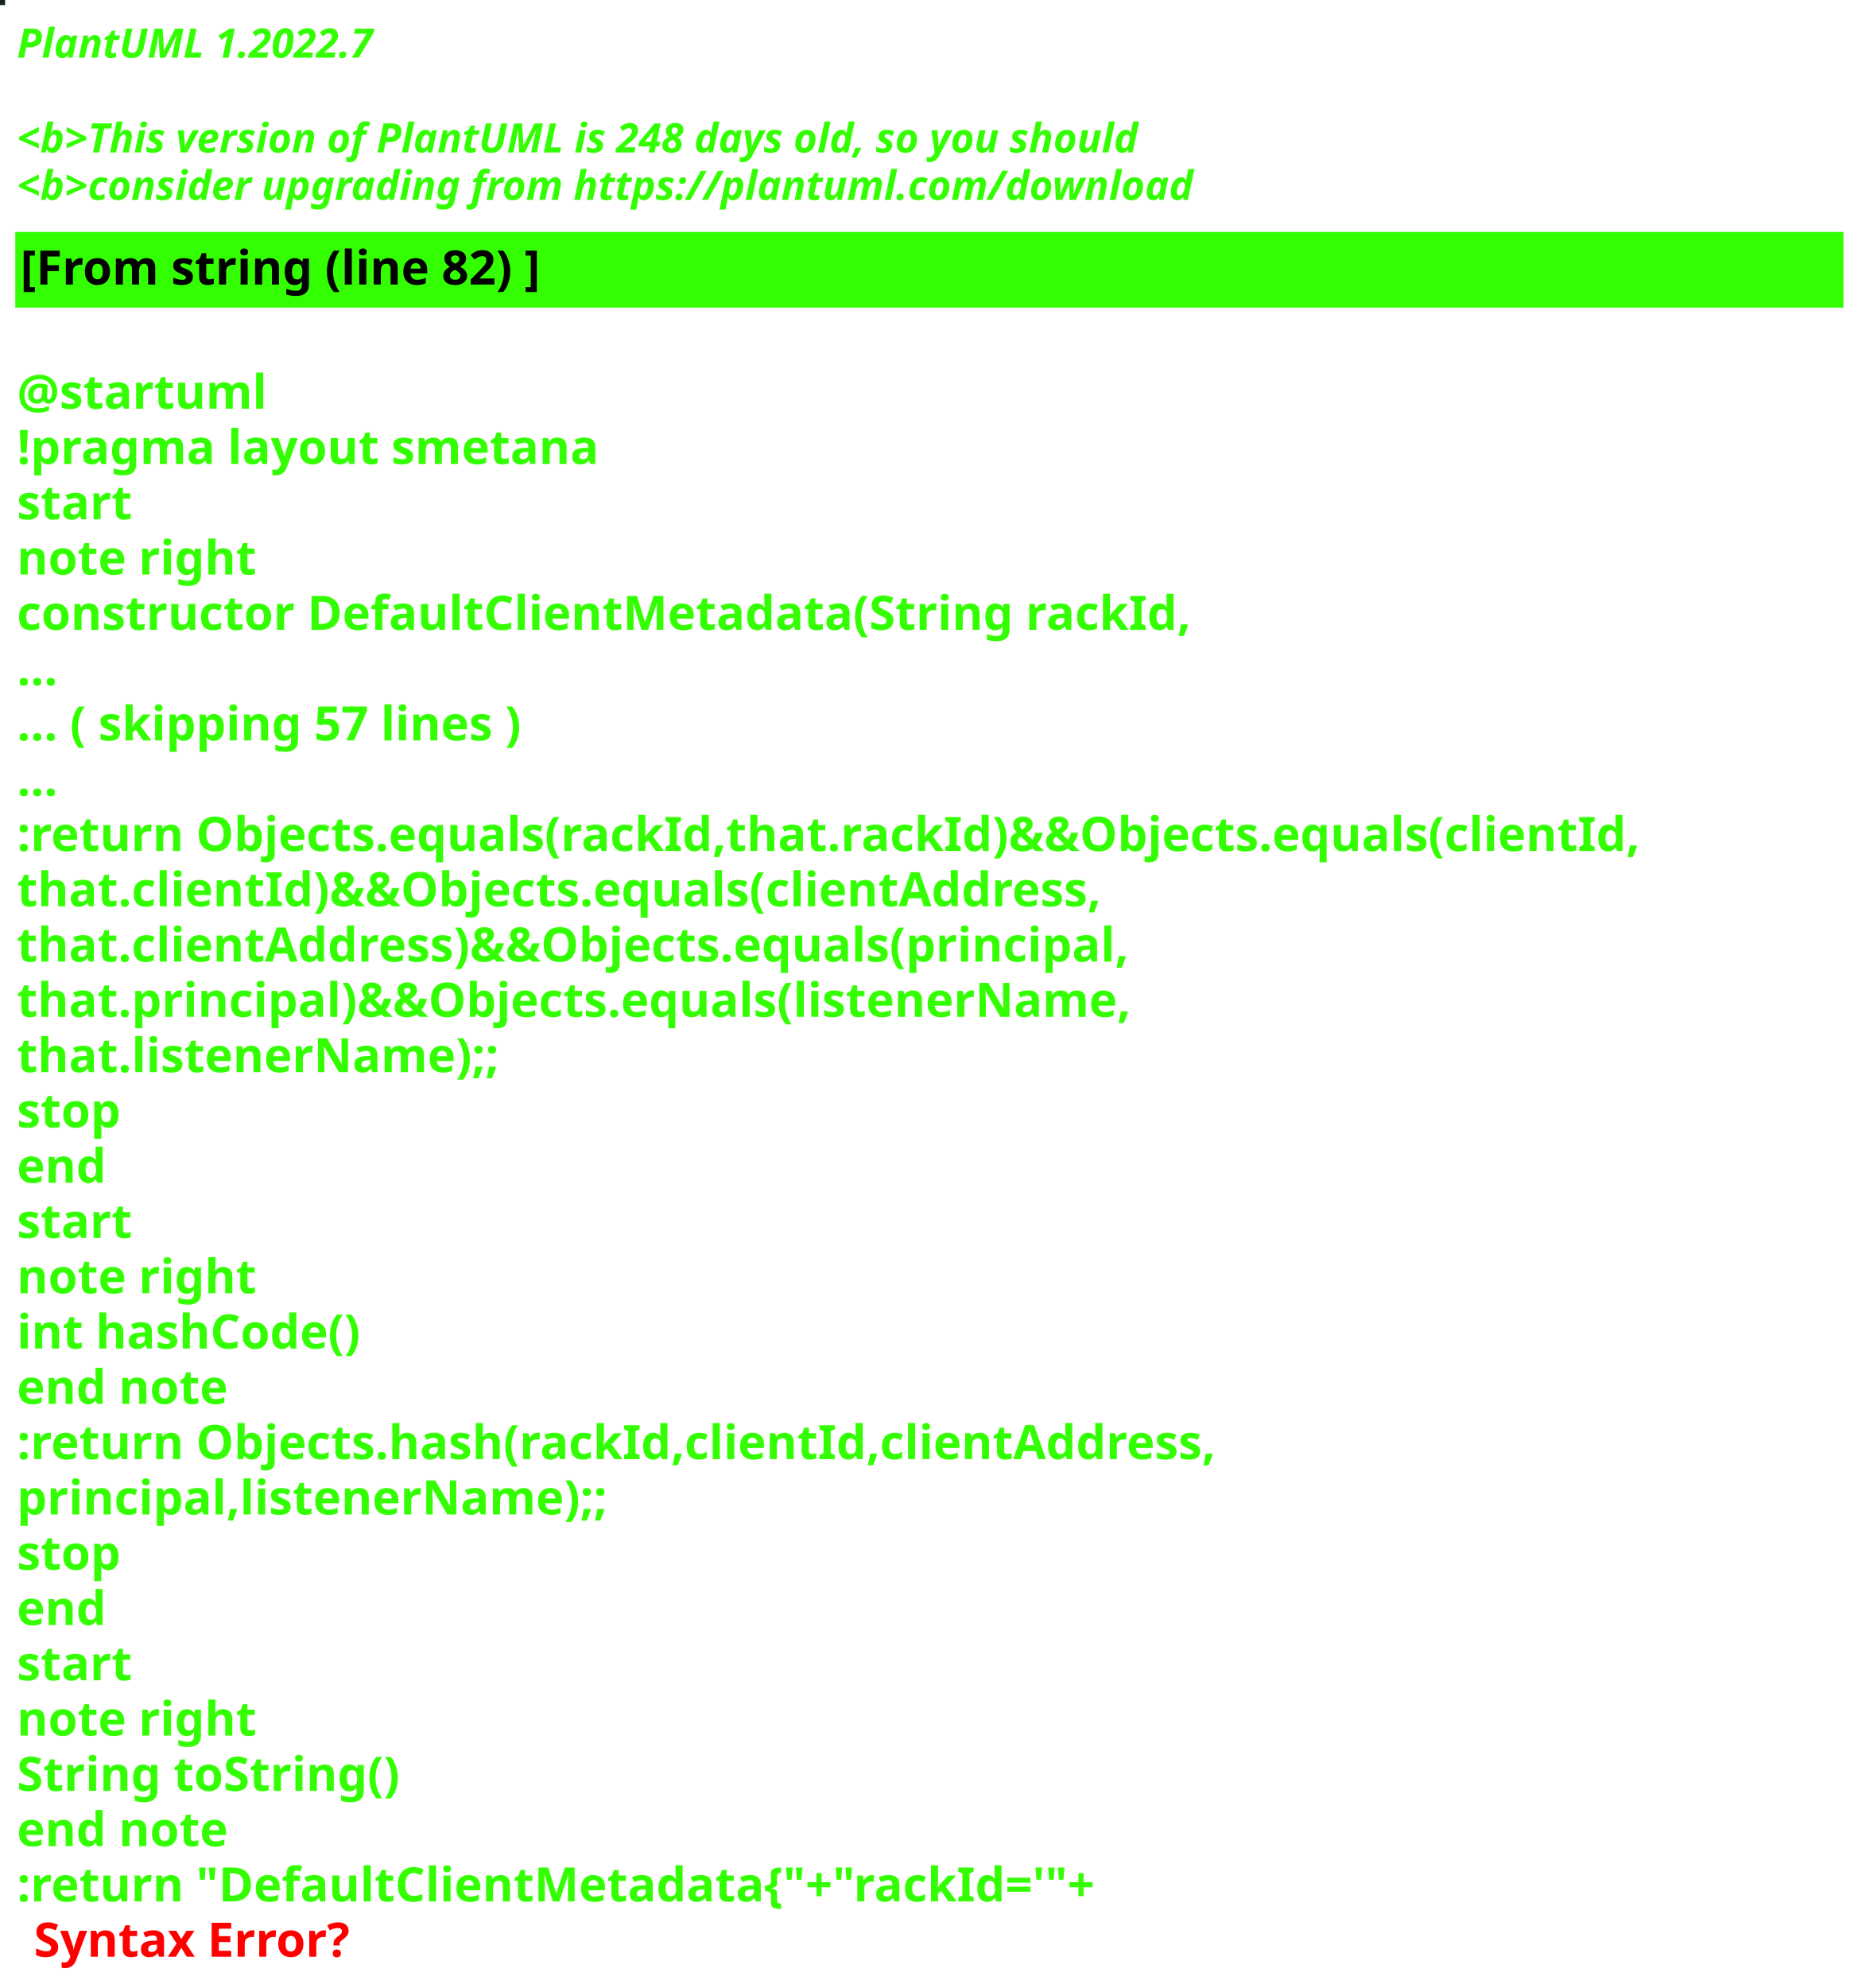
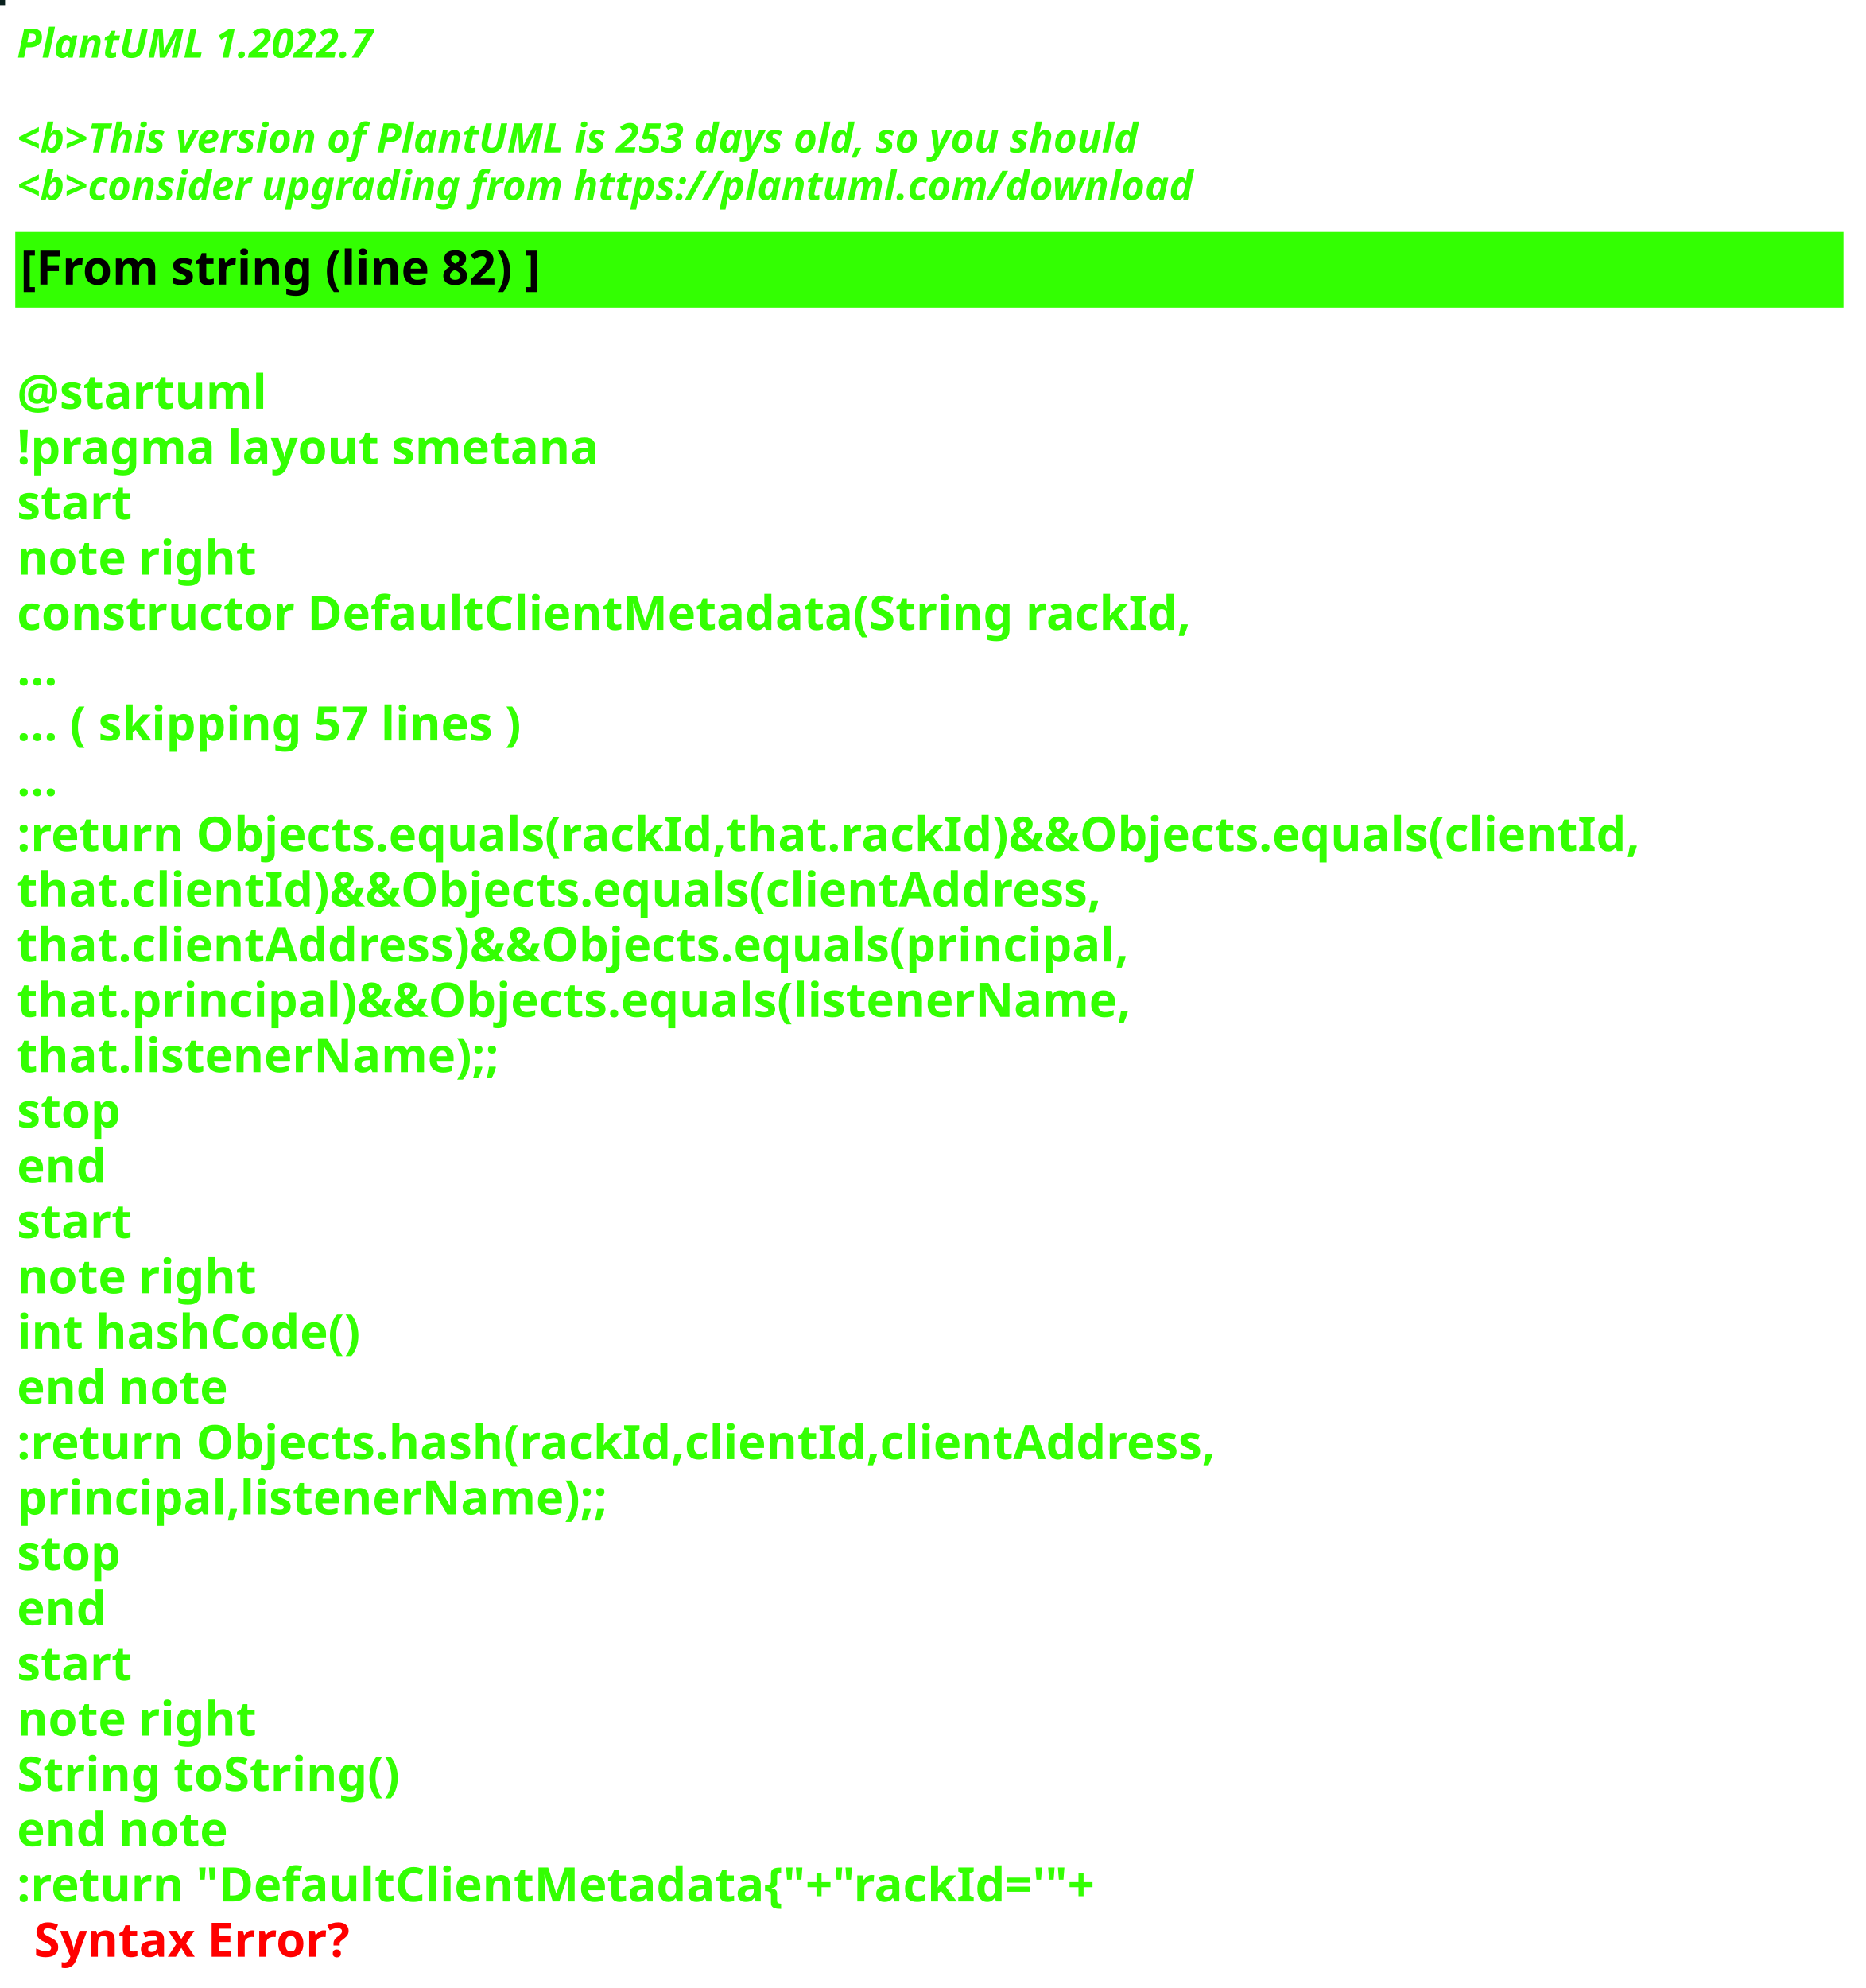
<svg xmlns="http://www.w3.org/2000/svg" contentStyleType="text/css" height="586px" preserveAspectRatio="none" style="width:550px;height:586px;background:#000000;" version="1.1" viewBox="0 0 550 586" width="550px" zoomAndPan="magnify">
  <defs />
  <g>
-     <rect fill="#112022" height="1" style="stroke:#112022;stroke-width:1.0;" width="1" x="0" y="0" />
+     <rect fill="#09201D" height="1" style="stroke:#09201D;stroke-width:1.0;" width="1" x="0" y="0" />
    <text fill="#33FF02" font-family="sans-serif" font-size="12" font-style="italic" font-weight="bold" lengthAdjust="spacing" textLength="127" x="5" y="17">PlantUML 1.2022.7</text>
    <text fill="#33FF02" font-family="sans-serif" font-size="12" font-style="italic" font-weight="bold" lengthAdjust="spacing" textLength="4" x="5" y="30.969"> </text>
-     <text fill="#33FF02" font-family="sans-serif" font-size="12" font-style="italic" font-weight="bold" lengthAdjust="spacing" textLength="399" x="5" y="44.938">&lt;b&gt;This version of PlantUML is 248 days old, so you should</text>
+     <text fill="#33FF02" font-family="sans-serif" font-size="12" font-style="italic" font-weight="bold" lengthAdjust="spacing" textLength="399" x="5" y="44.938">&lt;b&gt;This version of PlantUML is 253 days old, so you should</text>
    <text fill="#33FF02" font-family="sans-serif" font-size="12" font-style="italic" font-weight="bold" lengthAdjust="spacing" textLength="408" x="5" y="58.906">&lt;b&gt;consider upgrading from https://plantuml.com/download</text>
    <rect fill="#33FF02" height="21.297" style="stroke:#33FF02;stroke-width:1.0;" width="538" x="5" y="68.875" />
    <text fill="#000000" font-family="sans-serif" font-size="14" font-weight="bold" lengthAdjust="spacing" textLength="178" x="6" y="83.875">[From string (line 82) ]</text>
    <text fill="#33FF02" font-family="sans-serif" font-size="14" font-weight="bold" lengthAdjust="spacing" textLength="5" x="5" y="104.172"> </text>
    <text fill="#33FF02" font-family="sans-serif" font-size="14" font-weight="bold" lengthAdjust="spacing" textLength="79" x="5" y="120.469">@startuml</text>
    <text fill="#33FF02" font-family="sans-serif" font-size="14" font-weight="bold" lengthAdjust="spacing" textLength="190" x="5" y="136.766">!pragma layout smetana</text>
    <text fill="#33FF02" font-family="sans-serif" font-size="14" font-weight="bold" lengthAdjust="spacing" textLength="37" x="5" y="153.062">start</text>
    <text fill="#33FF02" font-family="sans-serif" font-size="14" font-weight="bold" lengthAdjust="spacing" textLength="78" x="5" y="169.359">note right</text>
    <text fill="#33FF02" font-family="sans-serif" font-size="14" font-weight="bold" lengthAdjust="spacing" textLength="382" x="5" y="185.656">constructor DefaultClientMetadata(String rackId,</text>
    <text fill="#33FF02" font-family="sans-serif" font-size="14" font-weight="bold" lengthAdjust="spacing" textLength="15" x="5" y="201.953">...</text>
    <text fill="#33FF02" font-family="sans-serif" font-size="14" font-weight="bold" lengthAdjust="spacing" textLength="175" x="5" y="218.25">... ( skipping 57 lines )</text>
    <text fill="#33FF02" font-family="sans-serif" font-size="14" font-weight="bold" lengthAdjust="spacing" textLength="15" x="5" y="234.547">...</text>
    <text fill="#33FF02" font-family="sans-serif" font-size="14" font-weight="bold" lengthAdjust="spacing" textLength="538" x="5" y="250.844">:return Objects.equals(rackId,that.rackId)&amp;&amp;Objects.equals(clientId,</text>
    <text fill="#33FF02" font-family="sans-serif" font-size="14" font-weight="bold" lengthAdjust="spacing" textLength="362" x="5" y="267.141">that.clientId)&amp;&amp;Objects.equals(clientAddress,</text>
    <text fill="#33FF02" font-family="sans-serif" font-size="14" font-weight="bold" lengthAdjust="spacing" textLength="372" x="5" y="283.438">that.clientAddress)&amp;&amp;Objects.equals(principal,</text>
    <text fill="#33FF02" font-family="sans-serif" font-size="14" font-weight="bold" lengthAdjust="spacing" textLength="367" x="5" y="299.734">that.principal)&amp;&amp;Objects.equals(listenerName,</text>
    <text fill="#33FF02" font-family="sans-serif" font-size="14" font-weight="bold" lengthAdjust="spacing" textLength="158" x="5" y="316.031">that.listenerName);;</text>
    <text fill="#33FF02" font-family="sans-serif" font-size="14" font-weight="bold" lengthAdjust="spacing" textLength="35" x="5" y="332.328">stop</text>
    <text fill="#33FF02" font-family="sans-serif" font-size="14" font-weight="bold" lengthAdjust="spacing" textLength="30" x="5" y="348.625">end</text>
    <text fill="#33FF02" font-family="sans-serif" font-size="14" font-weight="bold" lengthAdjust="spacing" textLength="37" x="5" y="364.922">start</text>
    <text fill="#33FF02" font-family="sans-serif" font-size="14" font-weight="bold" lengthAdjust="spacing" textLength="78" x="5" y="381.219">note right</text>
    <text fill="#33FF02" font-family="sans-serif" font-size="14" font-weight="bold" lengthAdjust="spacing" textLength="116" x="5" y="397.516">int hashCode()</text>
    <text fill="#33FF02" font-family="sans-serif" font-size="14" font-weight="bold" lengthAdjust="spacing" textLength="71" x="5" y="413.812">end note</text>
    <text fill="#33FF02" font-family="sans-serif" font-size="14" font-weight="bold" lengthAdjust="spacing" textLength="399" x="5" y="430.109">:return Objects.hash(rackId,clientId,clientAddress,</text>
    <text fill="#33FF02" font-family="sans-serif" font-size="14" font-weight="bold" lengthAdjust="spacing" textLength="194" x="5" y="446.406">principal,listenerName);;</text>
    <text fill="#33FF02" font-family="sans-serif" font-size="14" font-weight="bold" lengthAdjust="spacing" textLength="35" x="5" y="462.703">stop</text>
    <text fill="#33FF02" font-family="sans-serif" font-size="14" font-weight="bold" lengthAdjust="spacing" textLength="30" x="5" y="479">end</text>
    <text fill="#33FF02" font-family="sans-serif" font-size="14" font-weight="bold" lengthAdjust="spacing" textLength="37" x="5" y="495.297">start</text>
    <text fill="#33FF02" font-family="sans-serif" font-size="14" font-weight="bold" lengthAdjust="spacing" textLength="78" x="5" y="511.594">note right</text>
    <text fill="#33FF02" font-family="sans-serif" font-size="14" font-weight="bold" lengthAdjust="spacing" textLength="127" x="5" y="527.891">String toString()</text>
    <text fill="#33FF02" font-family="sans-serif" font-size="14" font-weight="bold" lengthAdjust="spacing" textLength="71" x="5" y="544.188">end note</text>
    <text fill="#33FF02" font-family="sans-serif" font-size="14" font-weight="bold" lengthAdjust="spacing" text-decoration="wavy underline" textLength="360" x="5" y="560.484">:return "DefaultClientMetadata{"+"rackId='"+</text>
    <text fill="#FF0000" font-family="sans-serif" font-size="14" font-weight="bold" lengthAdjust="spacing" textLength="106" x="10" y="576.781">Syntax Error?</text>
  </g>
</svg>
